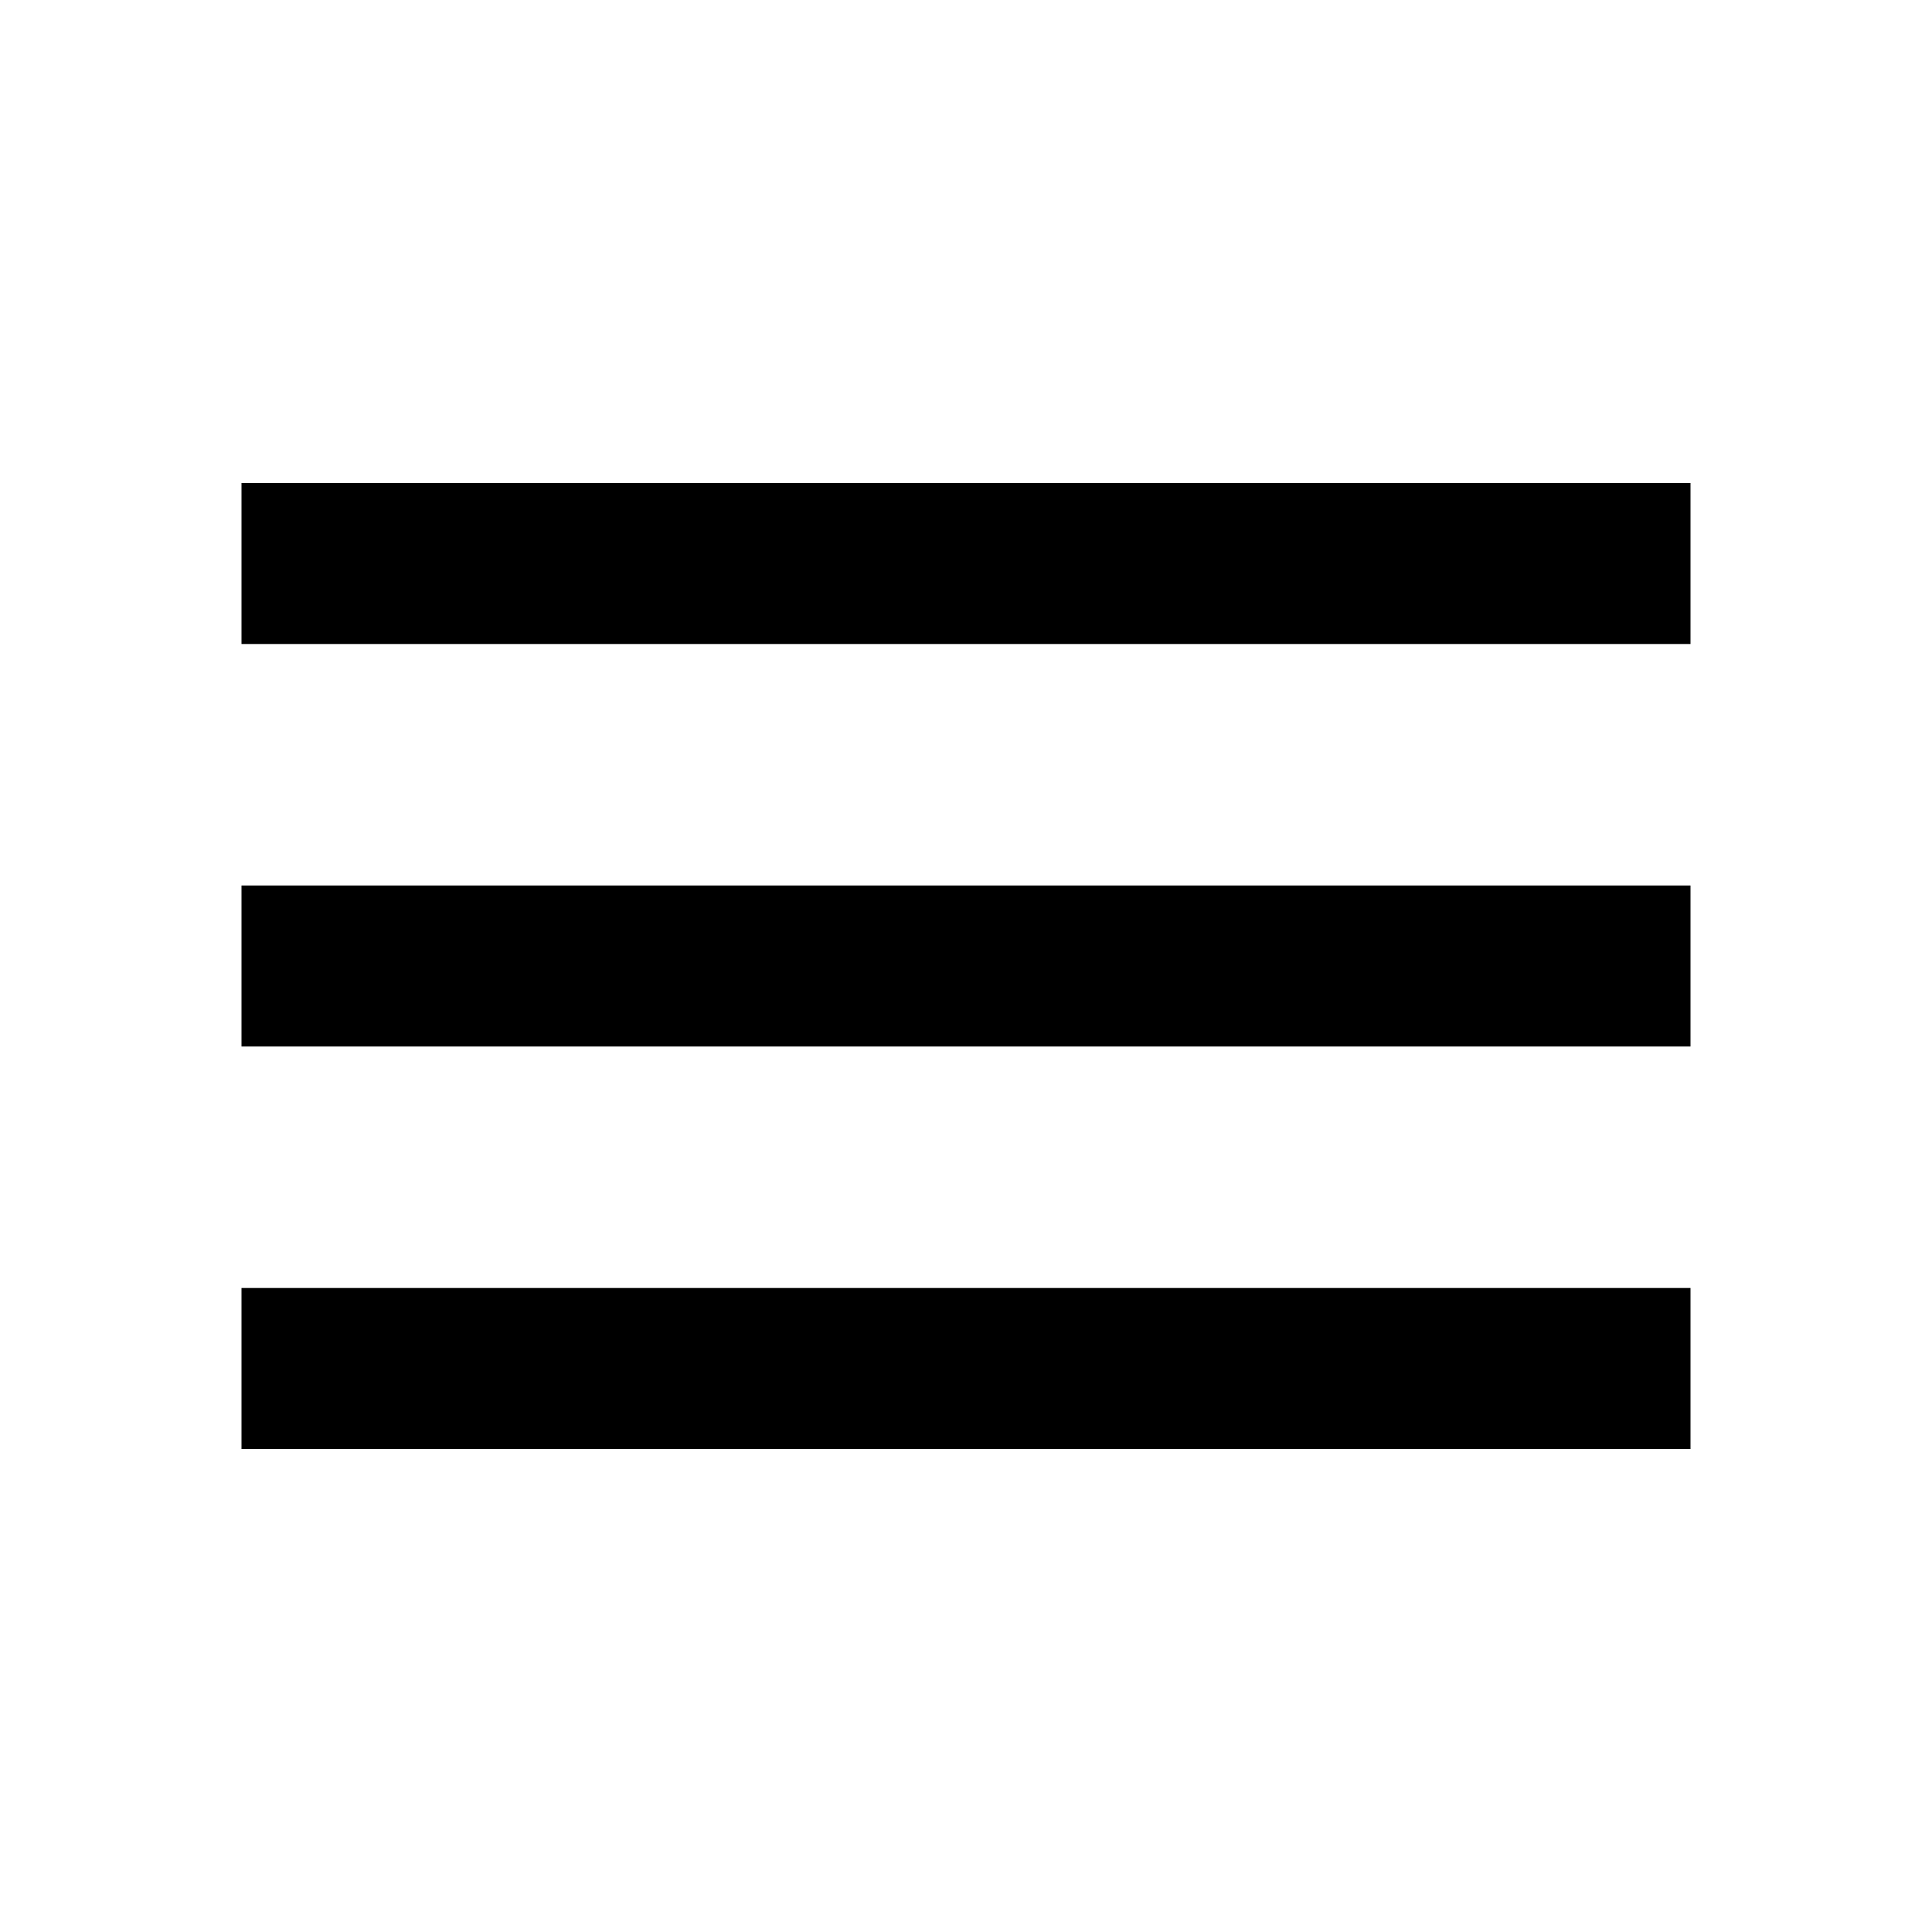
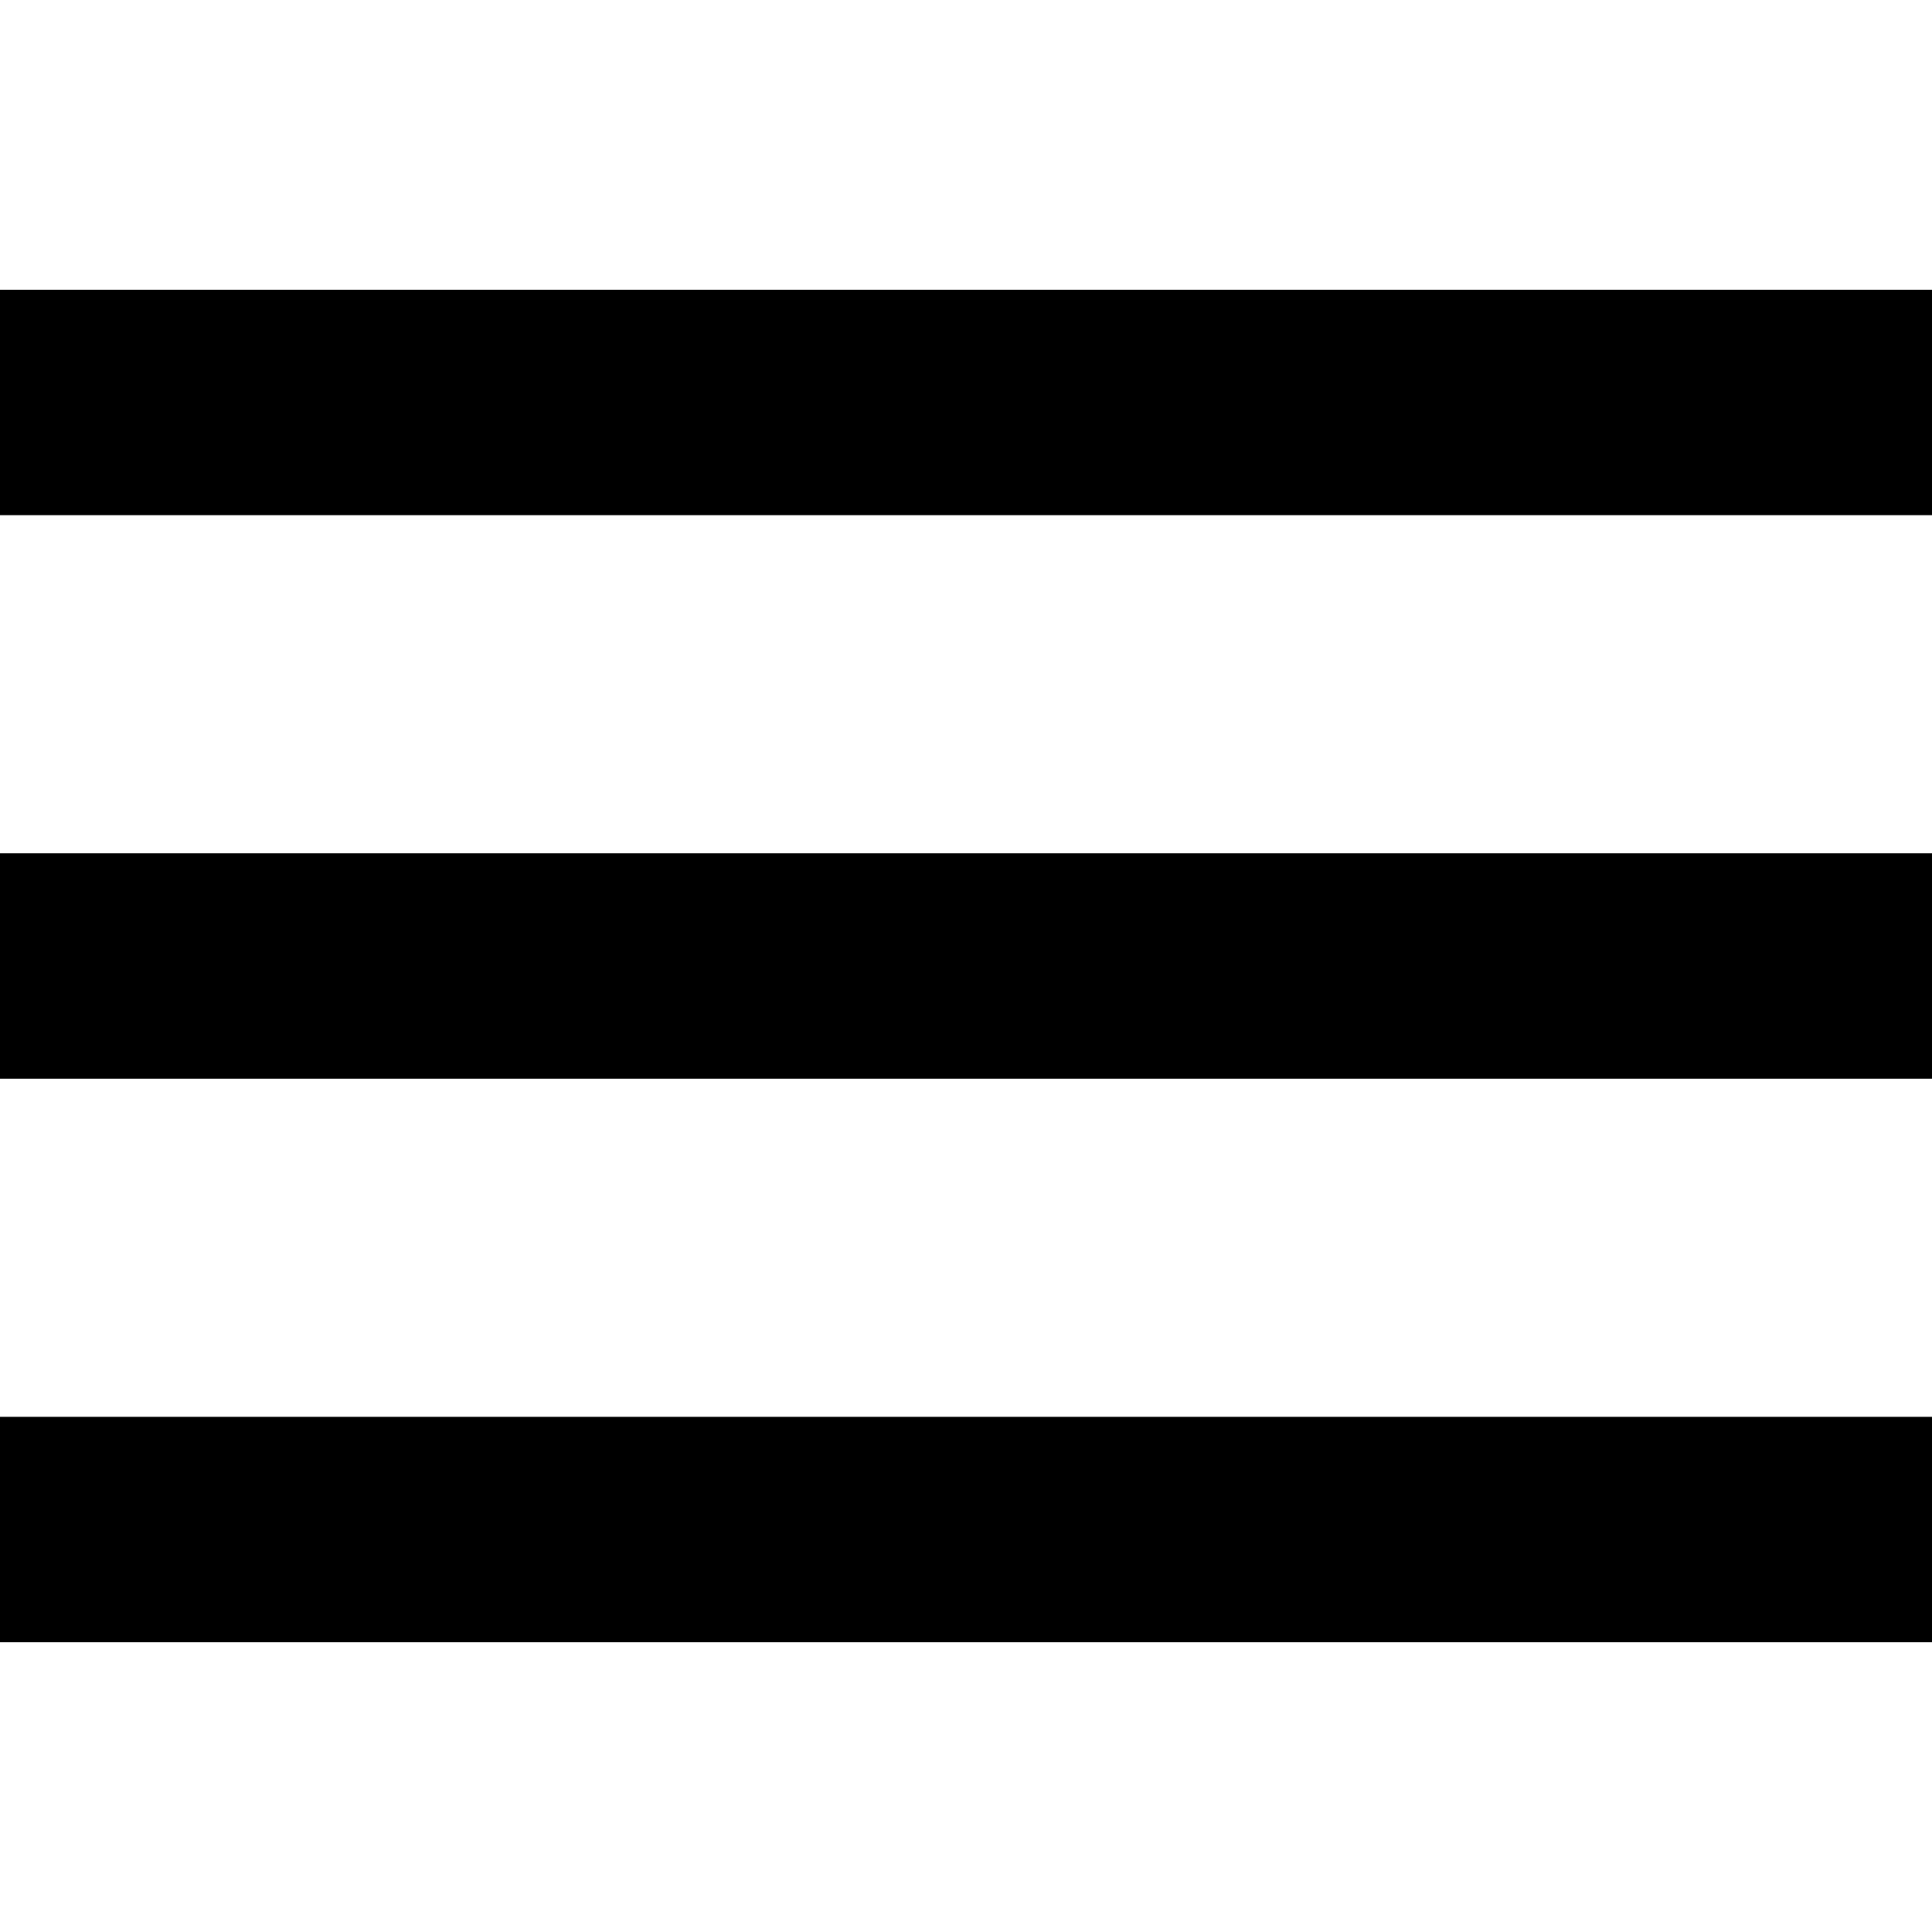
- <svg xmlns="http://www.w3.org/2000/svg" width="24" height="24" viewBox="0 0 24 24" fill="none">
-   <path d="M3 18H21V16H3V18ZM3 13H21V11H3V13ZM3 6V8H21V6H3Z" fill="currentColor" />
+ <svg xmlns="http://www.w3.org/2000/svg" width="20" height="20" viewBox="0 0 20 14" fill="none">
+   <path d="M0 14H20V11.667H0V14ZM0 8.167H20V5.833H0V8.167ZM0 0V2.333H20V0H0Z" fill="currentColor" />
</svg>
